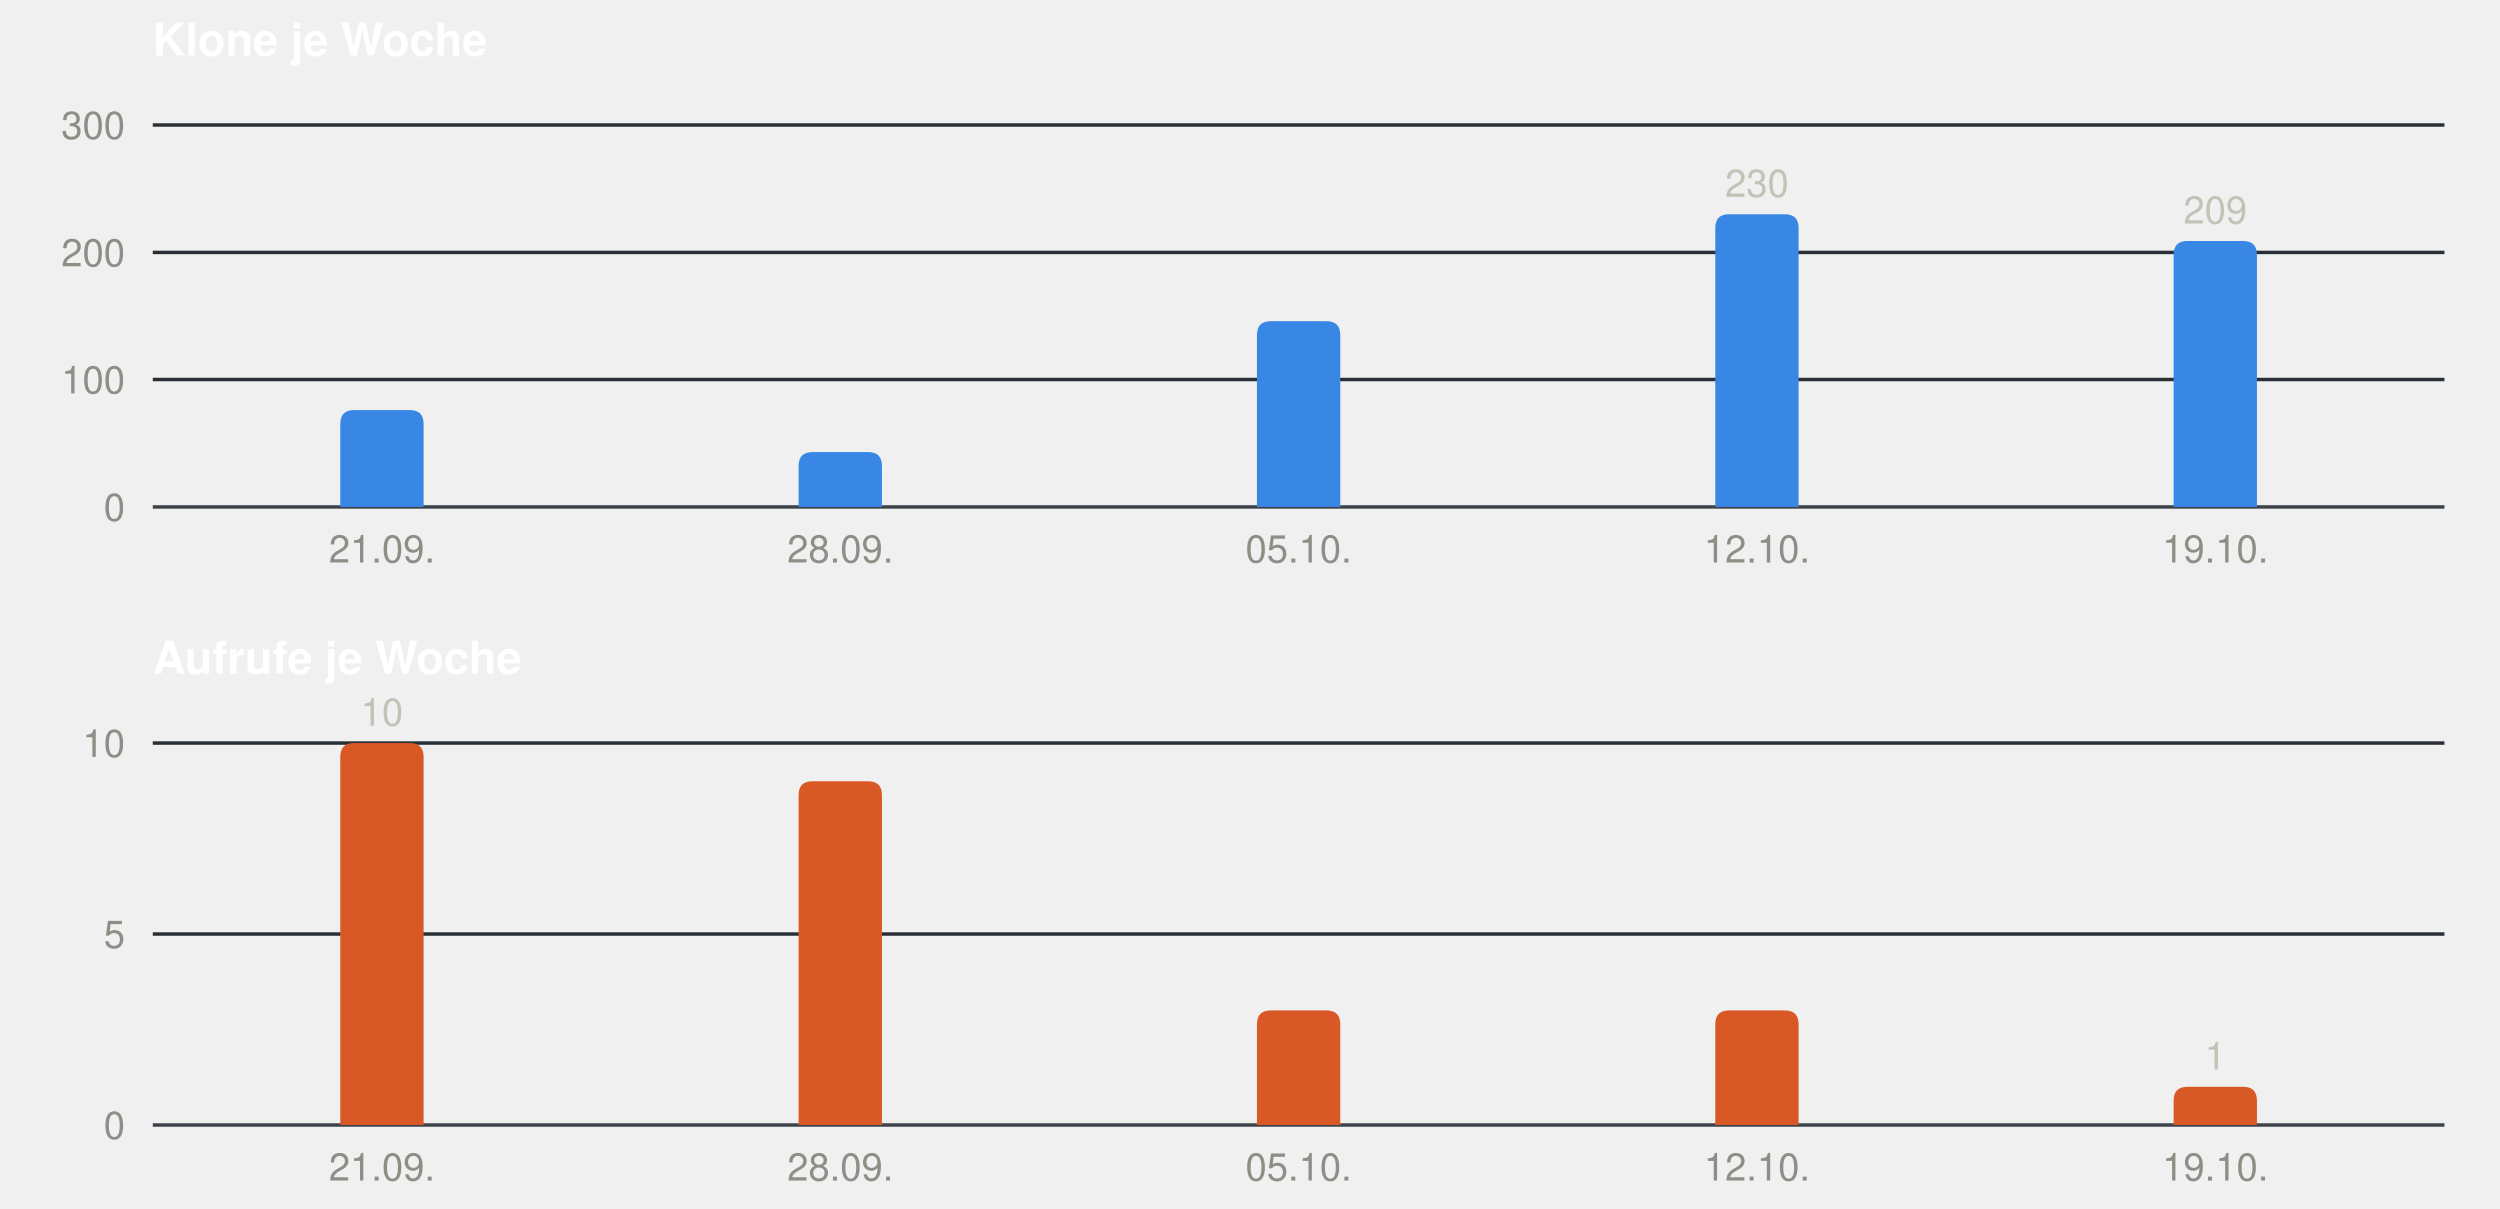
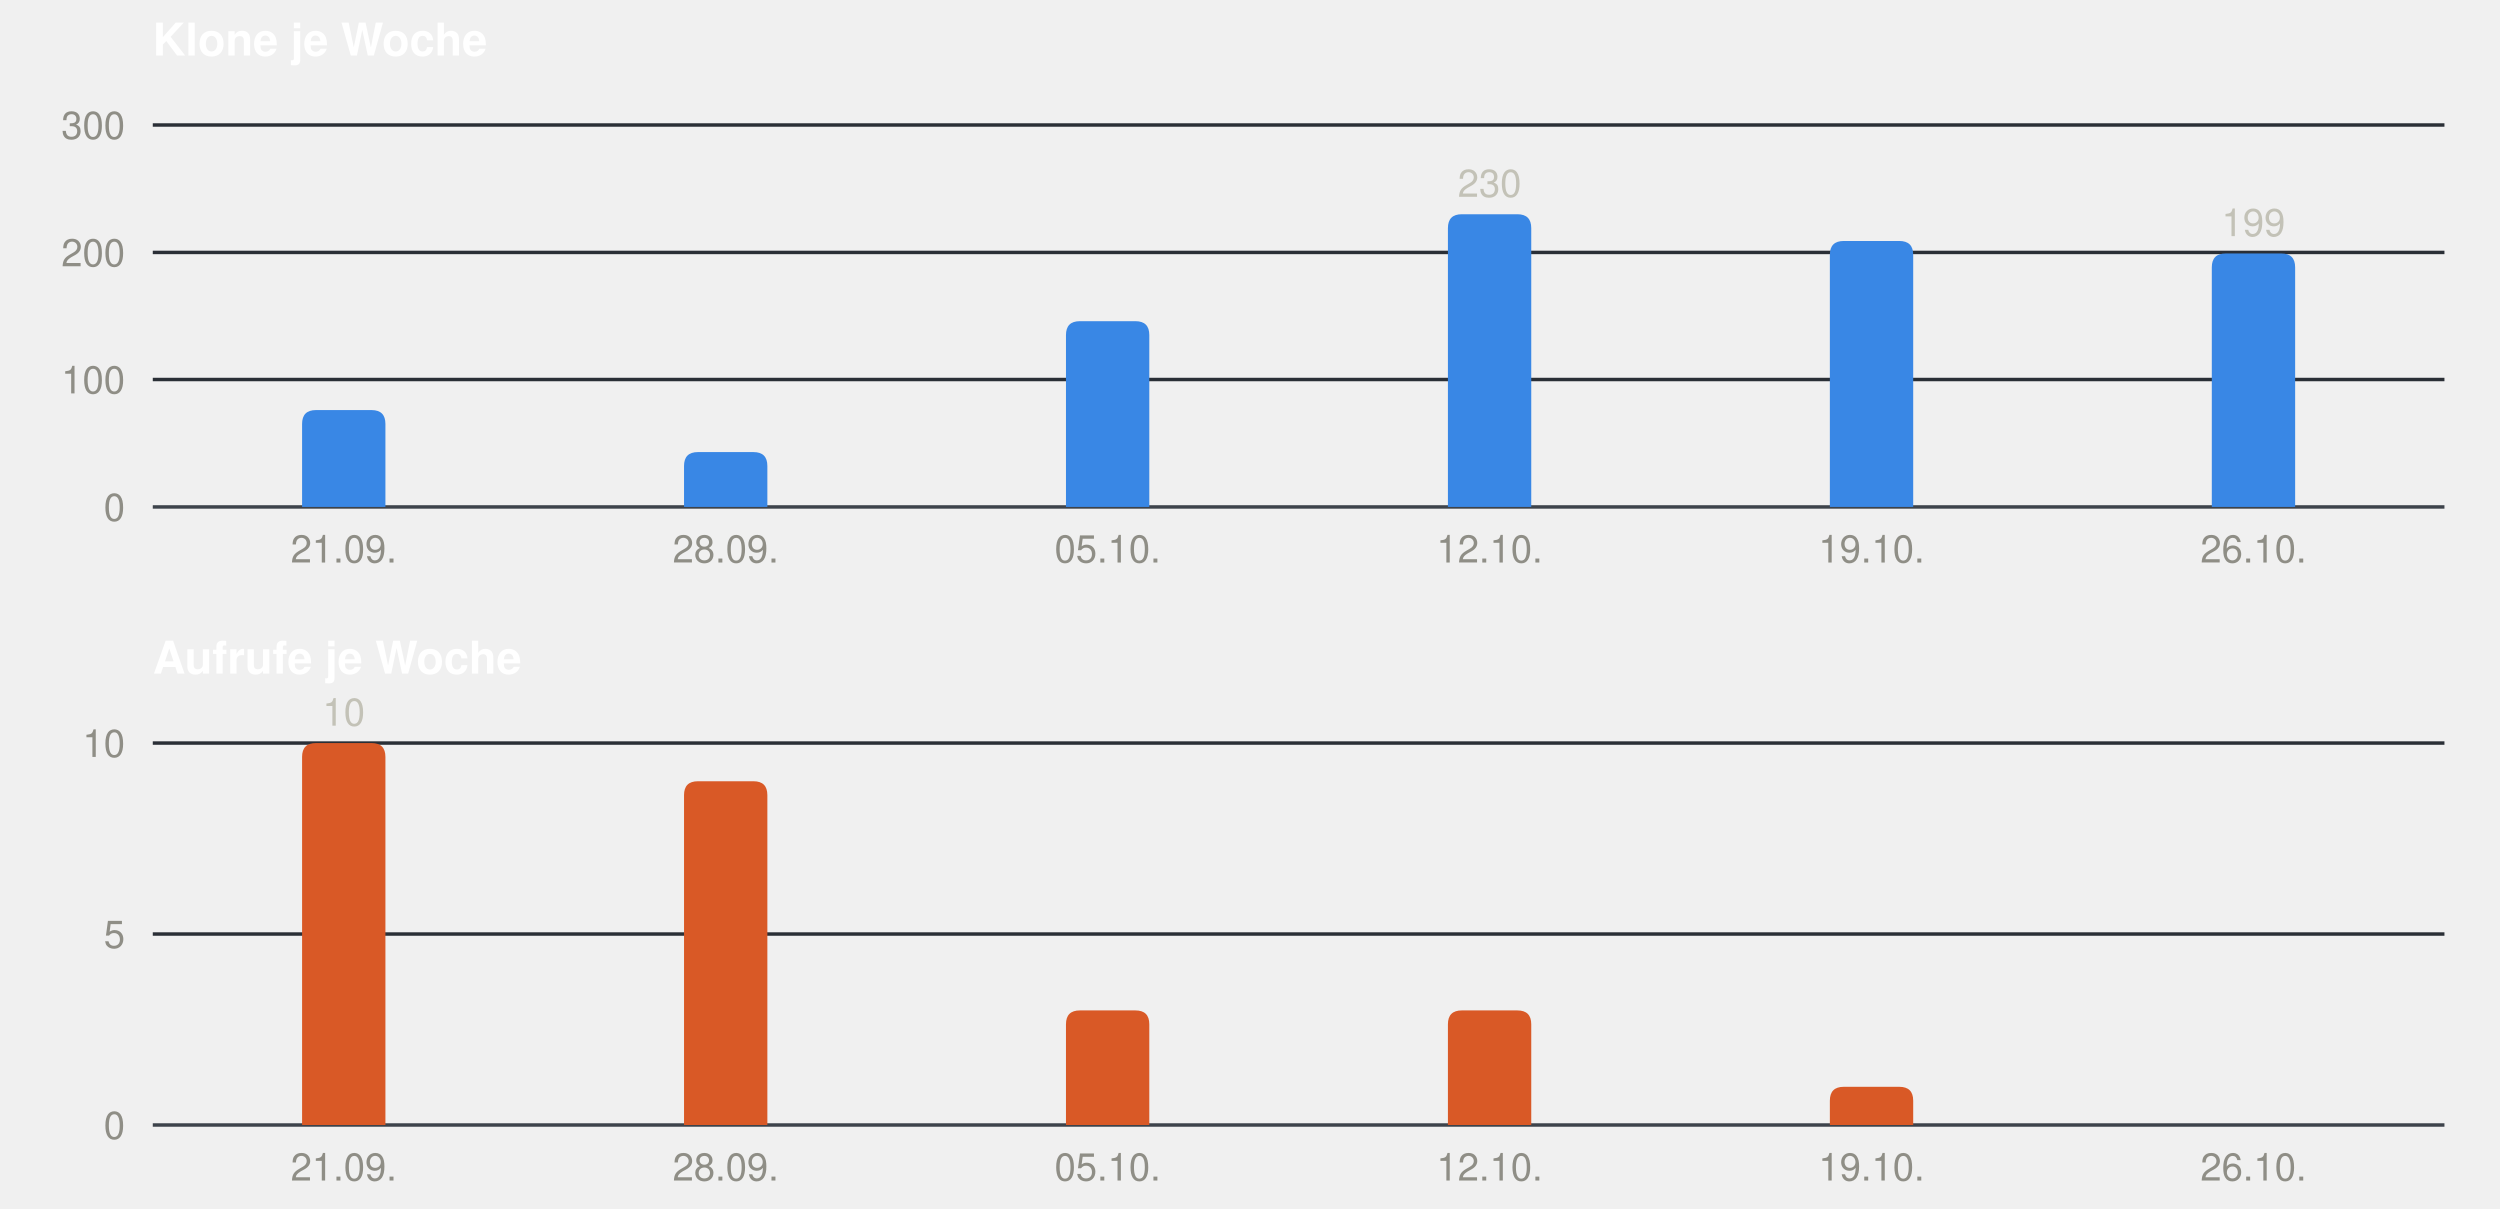
<svg xmlns="http://www.w3.org/2000/svg" width="720" height="348" viewBox="0 0 720 348" role="img" font-family="-apple-system, BlinkMacSystemFont, &quot;Segoe UI&quot;, Helvetica, Arial, sans-serif">
  <text x="44" y="16" font-size="13" font-weight="600" fill="#ffffff">Klone je Woche</text>
  <line x1="44" x2="704" y1="146.0" y2="146.0" stroke="#3d434b" stroke-width="1" />
  <text x="36" y="150.0" font-size="11" text-anchor="end" fill="#8f8e86">0</text>
  <line x1="44" x2="704" y1="109.3" y2="109.3" stroke="#2a2f36" stroke-width="1" />
  <text x="36" y="113.3" font-size="11" text-anchor="end" fill="#8f8e86">100</text>
  <line x1="44" x2="704" y1="72.7" y2="72.7" stroke="#2a2f36" stroke-width="1" />
  <text x="36" y="76.7" font-size="11" text-anchor="end" fill="#8f8e86">200</text>
  <line x1="44" x2="704" y1="36.0" y2="36.0" stroke="#2a2f36" stroke-width="1" />
  <text x="36" y="40.0" font-size="11" text-anchor="end" fill="#8f8e86">300</text>
-   <path fill="#3987e5" d="M98.0,146 V122.1 Q98.0,118.1 102.0,118.1 H118.0 Q122.0,118.1 122.0,122.1 V146 Z" />
-   <text x="110.0" y="162" font-size="11" text-anchor="middle" fill="#8f8e86">21.09.</text>
-   <path fill="#3987e5" d="M230.0,146 V134.2 Q230.0,130.2 234.0,130.2 H250.0 Q254.0,130.2 254.0,134.2 V146 Z" />
-   <text x="242.0" y="162" font-size="11" text-anchor="middle" fill="#8f8e86">28.09.</text>
-   <path fill="#3987e5" d="M362.0,146 V96.5 Q362.0,92.5 366.0,92.5 H382.0 Q386.0,92.5 386.0,96.5 V146 Z" />
-   <text x="374.0" y="162" font-size="11" text-anchor="middle" fill="#8f8e86">05.10.</text>
-   <path fill="#3987e5" d="M494.0,146 V65.7 Q494.0,61.7 498.0,61.7 H514.0 Q518.0,61.7 518.0,65.7 V146 Z" />
-   <text x="506.0" y="56.7" font-size="11" text-anchor="middle" fill="#c3c2b7">230</text>
-   <text x="506.0" y="162" font-size="11" text-anchor="middle" fill="#8f8e86">12.10.</text>
-   <path fill="#3987e5" d="M626.0,146 V73.4 Q626.0,69.4 630.0,69.4 H646.0 Q650.0,69.4 650.0,73.4 V146 Z" />
-   <text x="638.0" y="64.4" font-size="11" text-anchor="middle" fill="#c3c2b7">209</text>
-   <text x="638.0" y="162" font-size="11" text-anchor="middle" fill="#8f8e86">19.10.</text>
+   <path fill="#3987e5" d="M87.0,146 V122.1 Q87.0,118.1 91.0,118.1 H107.0 Q111.0,118.1 111.0,122.1 V146 Z" />
+   <text x="99.0" y="162" font-size="11" text-anchor="middle" fill="#8f8e86">21.09.</text>
+   <path fill="#3987e5" d="M197.0,146 V134.2 Q197.0,130.2 201.0,130.2 H217.0 Q221.0,130.2 221.0,134.2 V146 Z" />
+   <text x="209.0" y="162" font-size="11" text-anchor="middle" fill="#8f8e86">28.09.</text>
+   <path fill="#3987e5" d="M307.0,146 V96.5 Q307.0,92.5 311.0,92.5 H327.0 Q331.0,92.5 331.0,96.5 V146 Z" />
+   <text x="319.0" y="162" font-size="11" text-anchor="middle" fill="#8f8e86">05.10.</text>
+   <path fill="#3987e5" d="M417.0,146 V65.7 Q417.0,61.7 421.0,61.7 H437.0 Q441.0,61.7 441.0,65.7 V146 Z" />
+   <text x="429.0" y="56.7" font-size="11" text-anchor="middle" fill="#c3c2b7">230</text>
+   <text x="429.0" y="162" font-size="11" text-anchor="middle" fill="#8f8e86">12.10.</text>
+   <path fill="#3987e5" d="M527.0,146 V73.4 Q527.0,69.4 531.0,69.4 H547.0 Q551.0,69.4 551.0,73.4 V146 Z" />
+   <text x="539.0" y="162" font-size="11" text-anchor="middle" fill="#8f8e86">19.10.</text>
+   <path fill="#3987e5" d="M637.0,146 V77.0 Q637.0,73.0 641.0,73.0 H657.0 Q661.0,73.0 661.0,77.0 V146 Z" />
+   <text x="649.0" y="68.0" font-size="11" text-anchor="middle" fill="#c3c2b7">199</text>
+   <text x="649.0" y="162" font-size="11" text-anchor="middle" fill="#8f8e86">26.10.</text>
  <text x="44" y="194" font-size="13" font-weight="600" fill="#ffffff">Aufrufe je Woche</text>
  <line x1="44" x2="704" y1="324.0" y2="324.0" stroke="#3d434b" stroke-width="1" />
  <text x="36" y="328.0" font-size="11" text-anchor="end" fill="#8f8e86">0</text>
  <line x1="44" x2="704" y1="269.0" y2="269.0" stroke="#2a2f36" stroke-width="1" />
  <text x="36" y="273.0" font-size="11" text-anchor="end" fill="#8f8e86">5</text>
  <line x1="44" x2="704" y1="214.0" y2="214.0" stroke="#2a2f36" stroke-width="1" />
  <text x="36" y="218.0" font-size="11" text-anchor="end" fill="#8f8e86">10</text>
-   <path fill="#d95926" d="M98.0,324 V218.0 Q98.0,214.0 102.0,214.0 H118.0 Q122.0,214.0 122.0,218.0 V324 Z" />
-   <text x="110.0" y="209.0" font-size="11" text-anchor="middle" fill="#c3c2b7">10</text>
-   <text x="110.0" y="340" font-size="11" text-anchor="middle" fill="#8f8e86">21.09.</text>
-   <path fill="#d95926" d="M230.0,324 V229.0 Q230.0,225.0 234.0,225.0 H250.0 Q254.0,225.0 254.0,229.0 V324 Z" />
-   <text x="242.0" y="340" font-size="11" text-anchor="middle" fill="#8f8e86">28.09.</text>
-   <path fill="#d95926" d="M362.0,324 V295.0 Q362.0,291.0 366.0,291.0 H382.0 Q386.0,291.0 386.0,295.0 V324 Z" />
-   <text x="374.0" y="340" font-size="11" text-anchor="middle" fill="#8f8e86">05.10.</text>
-   <path fill="#d95926" d="M494.0,324 V295.0 Q494.0,291.0 498.0,291.0 H514.0 Q518.0,291.0 518.0,295.0 V324 Z" />
-   <text x="506.0" y="340" font-size="11" text-anchor="middle" fill="#8f8e86">12.10.</text>
-   <path fill="#d95926" d="M626.0,324 V317.0 Q626.0,313.0 630.0,313.0 H646.0 Q650.0,313.0 650.0,317.0 V324 Z" />
-   <text x="638.0" y="308.0" font-size="11" text-anchor="middle" fill="#c3c2b7">1</text>
-   <text x="638.0" y="340" font-size="11" text-anchor="middle" fill="#8f8e86">19.10.</text>
+   <path fill="#d95926" d="M87.0,324 V218.0 Q87.0,214.0 91.0,214.0 H107.0 Q111.0,214.0 111.0,218.0 V324 Z" />
+   <text x="99.0" y="209.0" font-size="11" text-anchor="middle" fill="#c3c2b7">10</text>
+   <text x="99.0" y="340" font-size="11" text-anchor="middle" fill="#8f8e86">21.09.</text>
+   <path fill="#d95926" d="M197.0,324 V229.0 Q197.0,225.0 201.0,225.0 H217.0 Q221.0,225.0 221.0,229.0 V324 Z" />
+   <text x="209.0" y="340" font-size="11" text-anchor="middle" fill="#8f8e86">28.09.</text>
+   <path fill="#d95926" d="M307.0,324 V295.0 Q307.0,291.0 311.0,291.0 H327.0 Q331.0,291.0 331.0,295.0 V324 Z" />
+   <text x="319.0" y="340" font-size="11" text-anchor="middle" fill="#8f8e86">05.10.</text>
+   <path fill="#d95926" d="M417.0,324 V295.0 Q417.0,291.0 421.0,291.0 H437.0 Q441.0,291.0 441.0,295.0 V324 Z" />
+   <text x="429.0" y="340" font-size="11" text-anchor="middle" fill="#8f8e86">12.10.</text>
+   <path fill="#d95926" d="M527.0,324 V317.0 Q527.0,313.0 531.0,313.0 H547.0 Q551.0,313.0 551.0,317.0 V324 Z" />
+   <text x="539.0" y="340" font-size="11" text-anchor="middle" fill="#8f8e86">19.10.</text>
+   <text x="649.0" y="340" font-size="11" text-anchor="middle" fill="#8f8e86">26.10.</text>
</svg>
